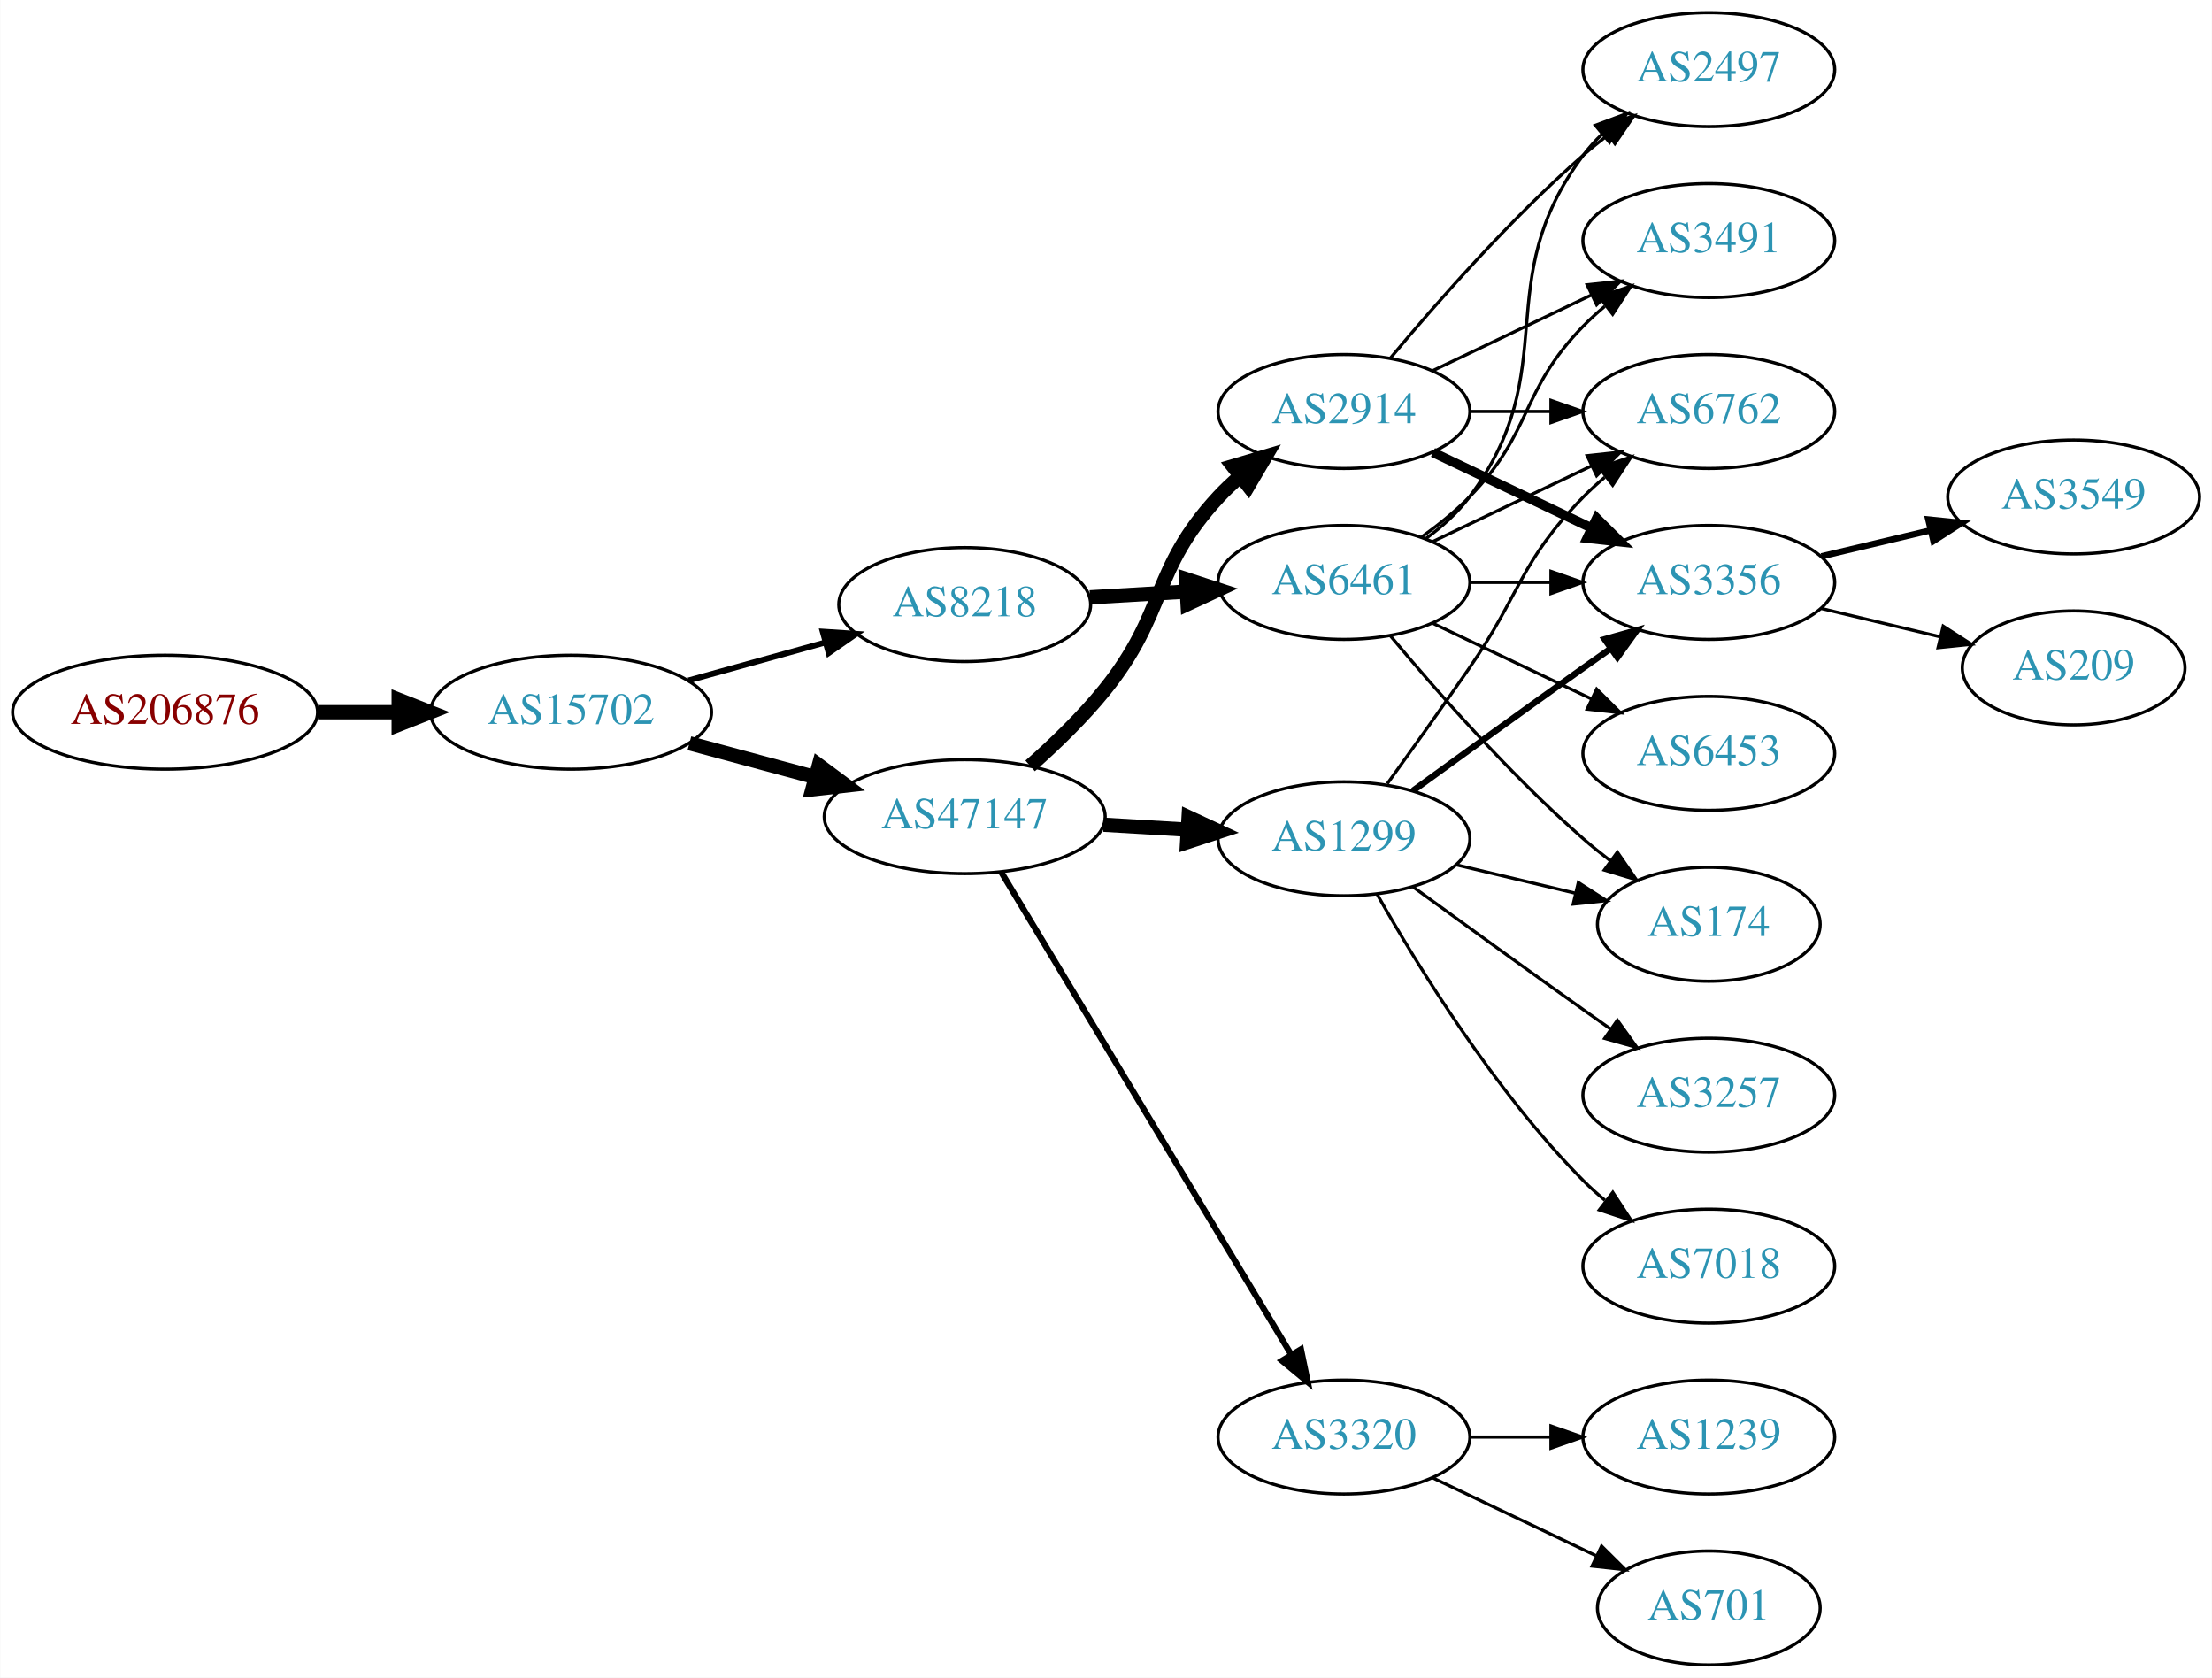
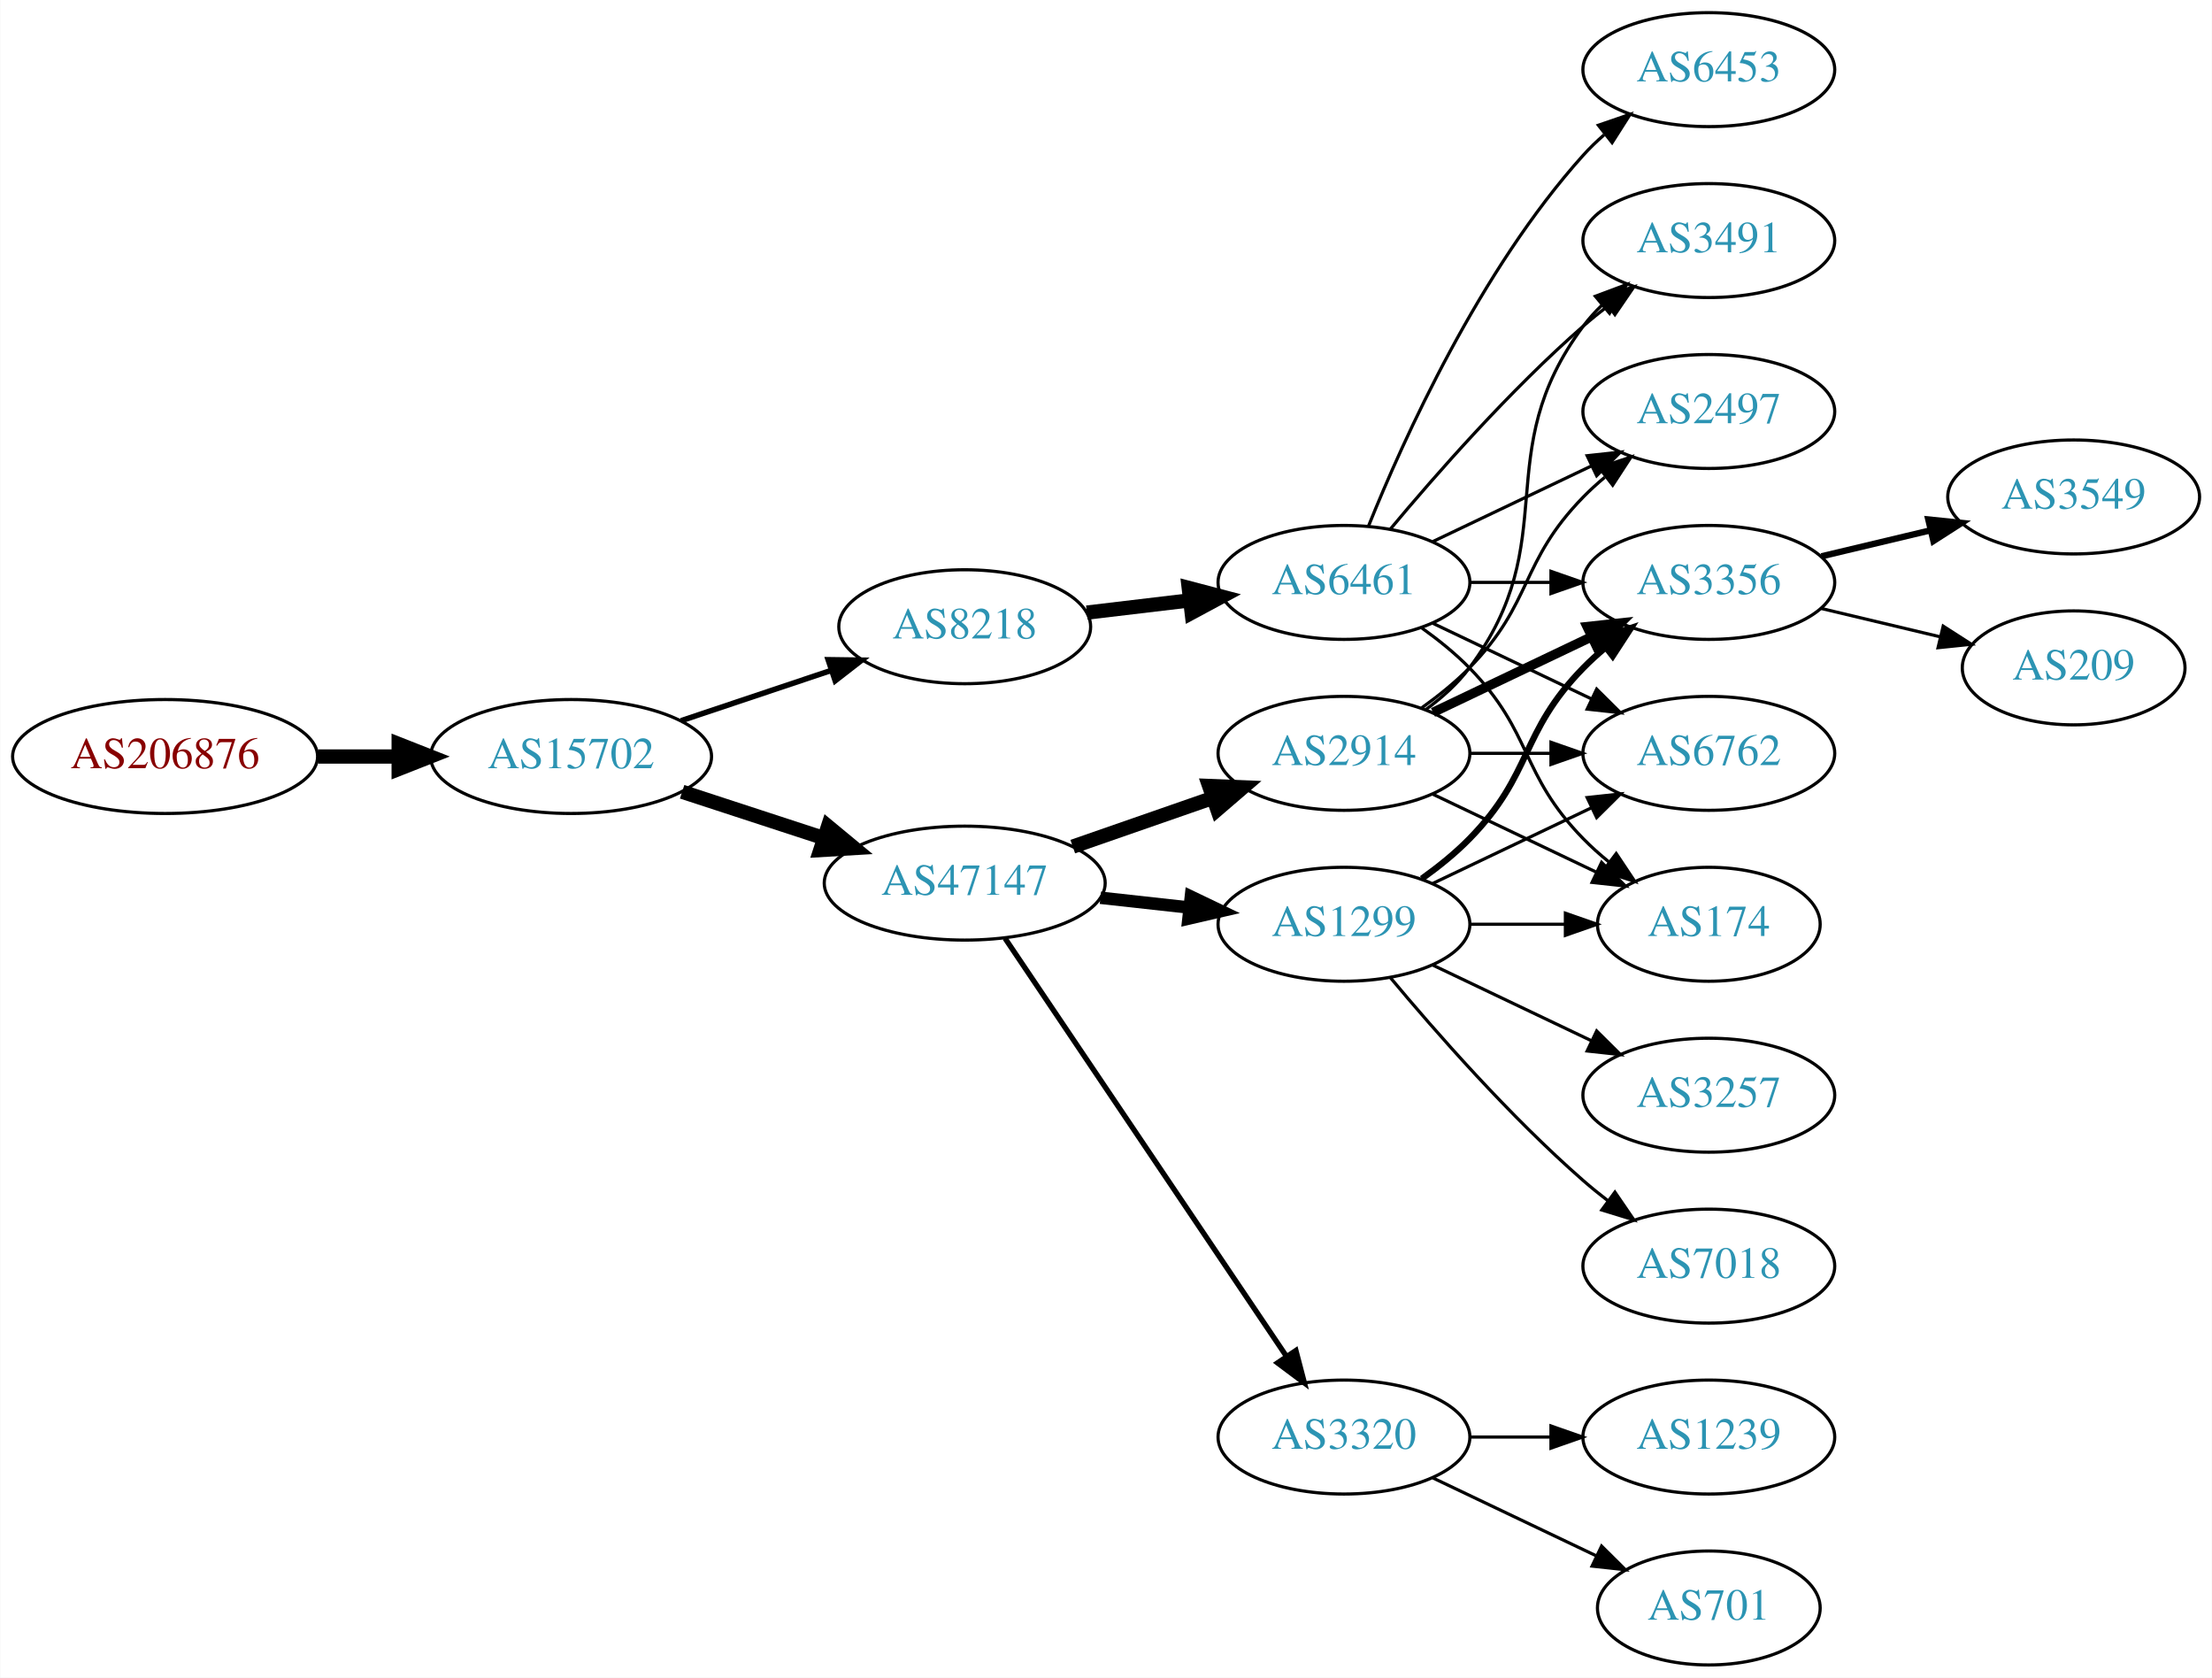
<svg xmlns="http://www.w3.org/2000/svg" xmlns:xlink="http://www.w3.org/1999/xlink" width="699pt" height="530pt" viewBox="0.00 0.00 698.85 530.00">
  <g id="graph0" class="graph" transform="scale(1 1) rotate(0) translate(4 526)">
    <polygon fill="white" stroke="none" points="-4,4 -4,-526 694.855,-526 694.855,4 -4,4" />
    <g id="node1" class="node">
      <g id="a_node1">
        <a xlink:href="/asn/206876" xlink:title="AS206876 ~ MeinSystem GmbH [AT]">
-           <ellipse fill="#ffffff" stroke="black" cx="48.096" cy="-301" rx="48.192" ry="18" />
-           <text text-anchor="middle" x="48.096" y="-297.3" font-family="Times,serif" font-size="14.00" fill="#880000">AS206876</text>
+           <ellipse fill="#ffffff" stroke="black" cx="48.096" cy="-287" rx="48.192" ry="18" />
+           <text text-anchor="middle" x="48.096" y="-283.3" font-family="Times,serif" font-size="14.00" fill="#880000">AS206876</text>
        </a>
      </g>
    </g>
    <g id="node2" class="node">
      <g id="a_node2">
        <a xlink:href="/asn/15702" xlink:title="AS15702 ~ Onstage Online GmbH [AT]">
-           <ellipse fill="#ffffff" stroke="black" cx="176.388" cy="-301" rx="44.393" ry="18" />
-           <text text-anchor="middle" x="176.388" y="-297.3" font-family="Times,serif" font-size="14.00" fill="#2c94b3">AS15702</text>
+           <ellipse fill="#ffffff" stroke="black" cx="176.388" cy="-287" rx="44.393" ry="18" />
+           <text text-anchor="middle" x="176.388" y="-283.3" font-family="Times,serif" font-size="14.00" fill="#2c94b3">AS15702</text>
        </a>
      </g>
    </g>
    <g id="edge1" class="edge">
-       <path fill="none" stroke="black" stroke-width="4.5" d="M96.481,-301C104.742,-301 113.386,-301 121.799,-301" />
-       <polygon fill="black" stroke="black" stroke-width="4.5" points="121.904,-304.938 131.904,-301 121.904,-297.063 121.904,-304.938" />
+       <path fill="none" stroke="black" stroke-width="4.5" d="M96.481,-287C104.742,-287 113.386,-287 121.799,-287" />
+       <polygon fill="black" stroke="black" stroke-width="4.5" points="121.904,-290.938 131.904,-287 121.904,-283.063 121.904,-290.938" />
    </g>
    <g id="node3" class="node">
      <g id="a_node3">
        <a xlink:href="/asn/47147" xlink:title="AS47147 ~ ANEXIA Internetdienstleistungs GmbH [AT]">
-           <ellipse fill="#ffffff" stroke="black" cx="300.78" cy="-268" rx="44.393" ry="18" />
-           <text text-anchor="middle" x="300.78" y="-264.3" font-family="Times,serif" font-size="14.00" fill="#2c94b3">AS47147</text>
+           <ellipse fill="#ffffff" stroke="black" cx="300.78" cy="-247" rx="44.393" ry="18" />
+           <text text-anchor="middle" x="300.78" y="-243.3" font-family="Times,serif" font-size="14.00" fill="#2c94b3">AS47147</text>
        </a>
      </g>
    </g>
    <g id="edge2" class="edge">
-       <path fill="none" stroke="black" stroke-width="4.5" d="M213.778,-291.188C226.243,-287.827 240.362,-284.02 253.503,-280.477" />
-       <polygon fill="black" stroke="black" stroke-width="4.5" points="254.688,-284.236 263.318,-277.831 252.638,-276.633 254.688,-284.236" />
+       <path fill="none" stroke="black" stroke-width="4.5" d="M211.481,-275.858C225.273,-271.35 241.368,-266.09 256.011,-261.305" />
+       <polygon fill="black" stroke="black" stroke-width="4.5" points="257.587,-264.932 265.869,-258.082 255.141,-257.446 257.587,-264.932" />
    </g>
    <g id="node4" class="node">
      <g id="a_node4">
        <a xlink:href="/asn/8218" xlink:title="AS8218 ~ legacy Neotelecoms [FR]">
-           <ellipse fill="#ffffff" stroke="black" cx="300.78" cy="-335" rx="39.794" ry="18" />
-           <text text-anchor="middle" x="300.78" y="-331.3" font-family="Times,serif" font-size="14.00" fill="#2c94b3">AS8218</text>
+           <ellipse fill="#ffffff" stroke="black" cx="300.78" cy="-328" rx="39.794" ry="18" />
+           <text text-anchor="middle" x="300.78" y="-324.3" font-family="Times,serif" font-size="14.00" fill="#2c94b3">AS8218</text>
        </a>
      </g>
    </g>
    <g id="edge3" class="edge">
-       <path fill="none" stroke="black" stroke-width="1.853" d="M213.447,-311.017C226.952,-314.769 242.433,-319.069 256.522,-322.983" />
-       <polygon fill="black" stroke="black" stroke-width="1.853" points="255.915,-326.447 266.487,-325.751 257.789,-319.702 255.915,-326.447" />
+       <path fill="none" stroke="black" stroke-width="1.75" d="M211.156,-298.312C225.782,-303.212 243.045,-308.994 258.43,-314.148" />
+       <polygon fill="black" stroke="black" stroke-width="1.75" points="257.63,-317.571 268.223,-317.429 259.853,-310.934 257.63,-317.571" />
    </g>
    <g id="node5" class="node">
      <g id="a_node5">
        <a xlink:href="/asn/2914" xlink:title="AS2914 ~ NTT America, Inc. [US]">
-           <ellipse fill="#ffffff" stroke="black" cx="420.622" cy="-396" rx="39.794" ry="18" />
-           <text text-anchor="middle" x="420.622" y="-392.3" font-family="Times,serif" font-size="14.00" fill="#2c94b3">AS2914</text>
+           <ellipse fill="#ffffff" stroke="black" cx="420.622" cy="-288" rx="39.794" ry="18" />
+           <text text-anchor="middle" x="420.622" y="-284.3" font-family="Times,serif" font-size="14.00" fill="#2c94b3">AS2914</text>
        </a>
      </g>
    </g>
    <g id="edge4" class="edge">
-       <path fill="none" stroke="black" stroke-width="4.5" d="M321.452,-284.032C329.278,-290.944 338.048,-299.406 344.976,-308 364.733,-332.508 359.585,-345.903 380.976,-369 383.009,-371.196 385.25,-373.315 387.598,-375.335" />
-       <polygon fill="black" stroke="black" stroke-width="4.5" points="385.542,-378.725 395.844,-381.786 390.394,-372.523 385.542,-378.725" />
+       <path fill="none" stroke="black" stroke-width="4.5" d="M334.919,-258.53C348.636,-263.302 364.676,-268.883 379.085,-273.896" />
+       <polygon fill="black" stroke="black" stroke-width="4.5" points="378.013,-277.692 388.752,-277.26 380.601,-270.255 378.013,-277.692" />
    </g>
    <g id="node6" class="node">
      <g id="a_node6">
        <a xlink:href="/asn/1299" xlink:title="AS1299 ~ Telia Carrier [EU]">
-           <ellipse fill="#ffffff" stroke="black" cx="420.622" cy="-261" rx="39.794" ry="18" />
-           <text text-anchor="middle" x="420.622" y="-257.3" font-family="Times,serif" font-size="14.00" fill="#2c94b3">AS1299</text>
+           <ellipse fill="#ffffff" stroke="black" cx="420.622" cy="-234" rx="39.794" ry="18" />
+           <text text-anchor="middle" x="420.622" y="-230.3" font-family="Times,serif" font-size="14.00" fill="#2c94b3">AS1299</text>
        </a>
      </g>
    </g>
    <g id="edge5" class="edge">
-       <path fill="none" stroke="black" stroke-width="4.5" d="M344.657,-265.453C353.266,-264.942 362.369,-264.401 371.152,-263.879" />
-       <polygon fill="black" stroke="black" stroke-width="4.5" points="371.518,-267.802 381.267,-263.278 371.051,-259.941 371.518,-267.802" />
+       <path fill="none" stroke="black" stroke-width="3.938" d="M343.658,-242.38C352.695,-241.383 362.316,-240.322 371.567,-239.301" />
+       <polygon fill="black" stroke="black" stroke-width="3.938" points="372.248,-242.747 381.804,-238.172 371.481,-235.79 372.248,-242.747" />
    </g>
    <g id="node7" class="node">
      <g id="a_node7">
        <a xlink:href="/asn/3320" xlink:title="AS3320 ~ DTAG [DE]">
          <ellipse fill="#ffffff" stroke="black" cx="420.622" cy="-72" rx="39.794" ry="18" />
          <text text-anchor="middle" x="420.622" y="-68.3" font-family="Times,serif" font-size="14.00" fill="#2c94b3">AS3320</text>
        </a>
      </g>
    </g>
    <g id="edge6" class="edge">
-       <path fill="none" stroke="black" stroke-width="1.929" d="M312.237,-250.606C332.984,-216.1 379.451,-138.814 403.898,-98.153" />
-       <polygon fill="black" stroke="black" stroke-width="1.929" points="407.035,-99.728 409.188,-89.355 401.036,-96.121 407.035,-99.728" />
-     </g>
-     <g id="node12" class="node">
-       <g id="a_node12">
+       <path fill="none" stroke="black" stroke-width="1.688" d="M313.51,-229.581C334.387,-198.578 378.075,-133.699 402.378,-97.608" />
+       <polygon fill="black" stroke="black" stroke-width="1.688" points="405.431,-99.341 408.114,-89.091 399.625,-95.431 405.431,-99.341" />
+     </g>
+     <g id="node13" class="node">
+       <g id="a_node13">
        <a xlink:href="/asn/6461" xlink:title="AS6461 ~ Zayo Bandwidth [US]">
          <ellipse fill="#ffffff" stroke="black" cx="420.622" cy="-342" rx="39.794" ry="18" />
          <text text-anchor="middle" x="420.622" y="-338.3" font-family="Times,serif" font-size="14.00" fill="#2c94b3">AS6461</text>
        </a>
      </g>
    </g>
-     <g id="edge11" class="edge">
-       <path fill="none" stroke="black" stroke-width="4.5" d="M340.366,-337.292C350.132,-337.872 360.749,-338.503 370.943,-339.108" />
-       <polygon fill="black" stroke="black" stroke-width="4.5" points="370.734,-343.04 380.95,-339.703 371.201,-335.179 370.734,-343.04" />
+     <g id="edge12" class="edge">
+       <path fill="none" stroke="black" stroke-width="4.5" d="M339.39,-332.468C349.701,-333.693 361.018,-335.038 371.819,-336.321" />
+       <polygon fill="black" stroke="black" stroke-width="4.5" points="371.571,-340.256 381.965,-337.526 372.5,-332.436 371.571,-340.256" />
    </g>
    <g id="node8" class="node">
      <g id="a_node8">
-         <a xlink:href="/asn/2497" xlink:title="AS2497 ~ Internet Initiative Japan Inc. [JP]">
-           <ellipse fill="#ffffff" stroke="black" cx="535.915" cy="-504" rx="39.794" ry="18" />
-           <text text-anchor="middle" x="535.915" y="-500.3" font-family="Times,serif" font-size="14.00" fill="#2c94b3">AS2497</text>
-         </a>
-       </g>
-     </g>
-     <g id="edge7" class="edge">
-       <path fill="none" stroke="black" d="M435.252,-412.817C449.535,-429.929 473.081,-456.745 496.269,-477 498.734,-479.154 501.373,-481.294 504.07,-483.372" />
-       <polygon fill="black" stroke="black" points="502.095,-486.264 512.225,-489.37 506.244,-480.625 502.095,-486.264" />
+         <a xlink:href="/asn/174" xlink:title="AS174 ~ Cogent Communications [US]">
+           <ellipse fill="#ffffff" stroke="black" cx="535.915" cy="-234" rx="35.194" ry="18" />
+           <text text-anchor="middle" x="535.915" y="-230.3" font-family="Times,serif" font-size="14.00" fill="#2c94b3">AS174</text>
+         </a>
+       </g>
+     </g>
+     <g id="edge24" class="edge">
+       <path fill="none" stroke="black" d="M448.759,-275.066C464.19,-267.71 483.676,-258.423 500.211,-250.541" />
+       <polygon fill="black" stroke="black" points="502.032,-253.551 509.553,-246.089 499.02,-247.232 502.032,-253.551" />
    </g>
    <g id="node9" class="node">
      <g id="a_node9">
-         <a xlink:href="/asn/6762" xlink:title="AS6762 ~ TELECOM ITALIA SPARKLE S.p.A. [IT]">
-           <ellipse fill="#ffffff" stroke="black" cx="535.915" cy="-396" rx="39.794" ry="18" />
-           <text text-anchor="middle" x="535.915" y="-392.3" font-family="Times,serif" font-size="14.00" fill="#2c94b3">AS6762</text>
-         </a>
-       </g>
-     </g>
-     <g id="edge8" class="edge">
-       <path fill="none" stroke="black" d="M460.294,-396C468.497,-396 477.261,-396 485.794,-396" />
-       <polygon fill="black" stroke="black" points="486.033,-399.5 496.033,-396 486.033,-392.5 486.033,-399.5" />
-     </g>
-     <g id="node10" class="node">
-       <g id="a_node10">
        <a xlink:href="/asn/3356" xlink:title="AS3356 ~ Level 3 Parent, LLC [US]">
          <ellipse fill="#ffffff" stroke="black" cx="535.915" cy="-342" rx="39.794" ry="18" />
          <text text-anchor="middle" x="535.915" y="-338.3" font-family="Times,serif" font-size="14.00" fill="#2c94b3">AS3356</text>
        </a>
      </g>
    </g>
-     <g id="edge9" class="edge">
-       <path fill="none" stroke="black" stroke-width="3" d="M448.759,-383.066C463.753,-375.919 482.574,-366.948 498.797,-359.215" />
-       <polygon fill="black" stroke="black" stroke-width="3" points="500.479,-362.291 508,-354.829 497.467,-355.972 500.479,-362.291" />
+     <g id="edge21" class="edge">
+       <path fill="none" stroke="black" stroke-width="3" d="M448.759,-300.934C463.753,-308.081 482.574,-317.052 498.797,-324.785" />
+       <polygon fill="black" stroke="black" stroke-width="3" points="497.467,-328.028 508,-329.171 500.479,-321.709 497.467,-328.028" />
    </g>
    <g id="node11" class="node">
      <g id="a_node11">
+         <a xlink:href="/asn/6762" xlink:title="AS6762 ~ TELECOM ITALIA SPARKLE S.p.A. [IT]">
+           <ellipse fill="#ffffff" stroke="black" cx="535.915" cy="-288" rx="39.794" ry="18" />
+           <text text-anchor="middle" x="535.915" y="-284.3" font-family="Times,serif" font-size="14.00" fill="#2c94b3">AS6762</text>
+         </a>
+       </g>
+     </g>
+     <g id="edge25" class="edge">
+       <path fill="none" stroke="black" d="M460.294,-288C468.497,-288 477.261,-288 485.794,-288" />
+       <polygon fill="black" stroke="black" points="486.033,-291.5 496.033,-288 486.033,-284.5 486.033,-291.5" />
+     </g>
+     <g id="node15" class="node">
+       <g id="a_node15">
+         <a xlink:href="/asn/2497" xlink:title="AS2497 ~ Internet Initiative Japan Inc. [JP]">
+           <ellipse fill="#ffffff" stroke="black" cx="535.915" cy="-396" rx="39.794" ry="18" />
+           <text text-anchor="middle" x="535.915" y="-392.3" font-family="Times,serif" font-size="14.00" fill="#2c94b3">AS2497</text>
+         </a>
+       </g>
+     </g>
+     <g id="edge23" class="edge">
+       <path fill="none" stroke="black" d="M445.216,-302.389C450.472,-306.148 455.804,-310.437 460.269,-315 480.441,-335.617 476.096,-348.383 496.269,-369 498.362,-371.139 500.645,-373.218 503.022,-375.21" />
+       <polygon fill="black" stroke="black" points="501.265,-378.275 511.321,-381.611 505.54,-372.732 501.265,-378.275" />
+     </g>
+     <g id="node16" class="node">
+       <g id="a_node16">
        <a xlink:href="/asn/3491" xlink:title="AS3491 ~ PCCW Global, Inc. [US]">
          <ellipse fill="#ffffff" stroke="black" cx="535.915" cy="-450" rx="39.794" ry="18" />
          <text text-anchor="middle" x="535.915" y="-446.3" font-family="Times,serif" font-size="14.00" fill="#2c94b3">AS3491</text>
        </a>
      </g>
    </g>
-     <g id="edge10" class="edge">
-       <path fill="none" stroke="black" d="M448.759,-408.934C463.753,-416.081 482.574,-425.052 498.797,-432.785" />
-       <polygon fill="black" stroke="black" points="497.467,-436.028 508,-437.171 500.479,-429.709 497.467,-436.028" />
-     </g>
-     <g id="edge23" class="edge">
-       <path fill="none" stroke="black" d="M434.302,-278.406C441.917,-288.937 451.75,-302.67 460.269,-315 476.665,-338.731 476.096,-348.383 496.269,-369 498.362,-371.139 500.645,-373.218 503.022,-375.21" />
-       <polygon fill="black" stroke="black" points="501.265,-378.275 511.321,-381.611 505.54,-372.732 501.265,-378.275" />
-     </g>
-     <g id="edge20" class="edge">
-       <path fill="none" stroke="black" stroke-width="2" d="M442.471,-276.222C457.404,-287.091 478.018,-302.025 496.269,-315 499.089,-317.005 502.032,-319.085 504.98,-321.159" />
-       <polygon fill="black" stroke="black" stroke-width="2" points="503.008,-324.05 513.205,-326.926 507.026,-318.319 503.008,-324.05" />
-     </g>
-     <g id="node14" class="node">
-       <g id="a_node14">
-         <a xlink:href="/asn/174" xlink:title="AS174 ~ Cogent Communications [US]">
-           <ellipse fill="#ffffff" stroke="black" cx="535.915" cy="-234" rx="35.194" ry="18" />
-           <text text-anchor="middle" x="535.915" y="-230.3" font-family="Times,serif" font-size="14.00" fill="#2c94b3">AS174</text>
-         </a>
-       </g>
-     </g>
-     <g id="edge21" class="edge">
-       <path fill="none" stroke="black" d="M456.229,-252.752C468.024,-249.942 481.329,-246.771 493.596,-243.847" />
-       <polygon fill="black" stroke="black" points="494.685,-247.186 503.601,-241.463 493.062,-240.376 494.685,-247.186" />
-     </g>
-     <g id="node17" class="node">
-       <g id="a_node17">
+     <g id="edge22" class="edge">
+       <path fill="none" stroke="black" d="M446.553,-301.882C451.629,-305.611 456.547,-310.016 460.269,-315 490.54,-355.542 465.997,-382.458 496.269,-423 498.013,-425.336 500.021,-427.545 502.184,-429.617" />
+       <polygon fill="black" stroke="black" points="500.062,-432.405 509.984,-436.118 504.543,-427.027 500.062,-432.405" />
+     </g>
+     <g id="edge7" class="edge">
+       <path fill="none" stroke="black" d="M460.294,-234C470,-234 480.491,-234 490.453,-234" />
+       <polygon fill="black" stroke="black" points="490.59,-237.5 500.59,-234 490.59,-230.5 490.59,-237.5" />
+     </g>
+     <g id="edge8" class="edge">
+       <path fill="none" stroke="black" stroke-width="2" d="M445.216,-248.389C450.472,-252.148 455.804,-256.437 460.269,-261 480.441,-281.617 476.096,-294.383 496.269,-315 498.362,-317.139 500.645,-319.218 503.022,-321.21" />
+       <polygon fill="black" stroke="black" stroke-width="2" points="501.265,-324.275 511.321,-327.611 505.54,-318.732 501.265,-324.275" />
+     </g>
+     <g id="node10" class="node">
+       <g id="a_node10">
        <a xlink:href="/asn/3257" xlink:title="AS3257 ~ GTT [DE]">
          <ellipse fill="#ffffff" stroke="black" cx="535.915" cy="-180" rx="39.794" ry="18" />
          <text text-anchor="middle" x="535.915" y="-176.3" font-family="Times,serif" font-size="14.00" fill="#2c94b3">AS3257</text>
        </a>
      </g>
    </g>
-     <g id="edge22" class="edge">
-       <path fill="none" stroke="black" d="M442.471,-245.778C457.404,-234.909 478.018,-219.975 496.269,-207 499.089,-204.995 502.032,-202.915 504.98,-200.841" />
-       <polygon fill="black" stroke="black" points="507.026,-203.681 513.205,-195.074 503.008,-197.95 507.026,-203.681" />
-     </g>
-     <g id="node18" class="node">
-       <g id="a_node18">
+     <g id="edge9" class="edge">
+       <path fill="none" stroke="black" d="M448.759,-221.066C463.753,-213.919 482.574,-204.948 498.797,-197.215" />
+       <polygon fill="black" stroke="black" points="500.479,-200.291 508,-192.829 497.467,-193.972 500.479,-200.291" />
+     </g>
+     <g id="edge10" class="edge">
+       <path fill="none" stroke="black" d="M448.759,-246.934C463.753,-254.081 482.574,-263.052 498.797,-270.785" />
+       <polygon fill="black" stroke="black" points="497.467,-274.028 508,-275.171 500.479,-267.709 497.467,-274.028" />
+     </g>
+     <g id="node12" class="node">
+       <g id="a_node12">
        <a xlink:href="/asn/7018" xlink:title="AS7018 ~ AT&amp;T Services, Inc. [US]">
          <ellipse fill="#ffffff" stroke="black" cx="535.915" cy="-126" rx="39.794" ry="18" />
          <text text-anchor="middle" x="535.915" y="-122.3" font-family="Times,serif" font-size="14.00" fill="#2c94b3">AS7018</text>
        </a>
      </g>
    </g>
-     <g id="edge24" class="edge">
-       <path fill="none" stroke="black" d="M431.082,-243.51C443.864,-220.904 468.296,-181.114 496.269,-153 498.379,-150.879 500.676,-148.812 503.061,-146.829" />
-       <polygon fill="black" stroke="black" points="505.577,-149.31 511.376,-140.444 501.313,-143.758 505.577,-149.31" />
-     </g>
-     <g id="node15" class="node">
-       <g id="a_node15">
+     <g id="edge11" class="edge">
+       <path fill="none" stroke="black" d="M435.252,-217.183C449.535,-200.071 473.081,-173.255 496.269,-153 498.734,-150.846 501.373,-148.706 504.07,-146.628" />
+       <polygon fill="black" stroke="black" points="506.244,-149.375 512.225,-140.63 502.095,-143.736 506.244,-149.375" />
+     </g>
+     <g id="node19" class="node">
+       <g id="a_node19">
        <a xlink:href="/asn/1239" xlink:title="AS1239 ~ Sprint [US]">
          <ellipse fill="#ffffff" stroke="black" cx="535.915" cy="-72" rx="39.794" ry="18" />
          <text text-anchor="middle" x="535.915" y="-68.3" font-family="Times,serif" font-size="14.00" fill="#2c94b3">AS1239</text>
        </a>
      </g>
    </g>
-     <g id="edge18" class="edge">
+     <g id="edge26" class="edge">
      <path fill="none" stroke="black" d="M460.294,-72C468.497,-72 477.261,-72 485.794,-72" />
      <polygon fill="black" stroke="black" points="486.033,-75.5 496.033,-72 486.033,-68.5 486.033,-75.5" />
    </g>
-     <g id="node16" class="node">
-       <g id="a_node16">
+     <g id="node20" class="node">
+       <g id="a_node20">
        <a xlink:href="/asn/701" xlink:title="AS701 ~ UUNET [US]">
          <ellipse fill="#ffffff" stroke="black" cx="535.915" cy="-18" rx="35.194" ry="18" />
          <text text-anchor="middle" x="535.915" y="-14.3" font-family="Times,serif" font-size="14.00" fill="#2c94b3">AS701</text>
        </a>
      </g>
    </g>
-     <g id="edge19" class="edge">
+     <g id="edge27" class="edge">
      <path fill="none" stroke="black" d="M448.759,-59.066C464.19,-51.71 483.676,-42.423 500.211,-34.541" />
      <polygon fill="black" stroke="black" points="502.032,-37.551 509.553,-30.089 499.02,-31.232 502.032,-37.551" />
    </g>
-     <g id="node19" class="node">
-       <g id="a_node19">
+     <g id="node17" class="node">
+       <g id="a_node17">
        <a xlink:href="/asn/3549" xlink:title="AS3549 ~ Level 3 Parent, LLC [US]">
          <ellipse fill="#ffffff" stroke="black" cx="651.208" cy="-369" rx="39.794" ry="18" />
          <text text-anchor="middle" x="651.208" y="-365.3" font-family="Times,serif" font-size="14.00" fill="#2c94b3">AS3549</text>
        </a>
      </g>
    </g>
-     <g id="edge25" class="edge">
+     <g id="edge19" class="edge">
      <path fill="none" stroke="black" stroke-width="2" d="M571.522,-350.248C582.394,-352.838 594.548,-355.735 605.991,-358.462" />
      <polygon fill="black" stroke="black" stroke-width="2" points="605.274,-361.889 615.813,-360.803 606.897,-355.08 605.274,-361.889" />
    </g>
-     <g id="node20" class="node">
-       <g id="a_node20">
+     <g id="node18" class="node">
+       <g id="a_node18">
        <a xlink:href="/asn/209" xlink:title="AS209 ~ CenturyLink Communications, LLC [US]">
          <ellipse fill="#ffffff" stroke="black" cx="651.208" cy="-315" rx="35.194" ry="18" />
          <text text-anchor="middle" x="651.208" y="-311.3" font-family="Times,serif" font-size="14.00" fill="#2c94b3">AS209</text>
        </a>
      </g>
    </g>
-     <g id="edge26" class="edge">
+     <g id="edge20" class="edge">
      <path fill="none" stroke="black" d="M571.522,-333.752C583.317,-330.942 596.622,-327.771 608.889,-324.847" />
      <polygon fill="black" stroke="black" points="609.978,-328.186 618.894,-322.463 608.355,-321.376 609.978,-328.186" />
    </g>
-     <g id="edge12" class="edge">
-       <path fill="none" stroke="black" d="M446.553,-355.882C451.629,-359.611 456.547,-364.016 460.269,-369 490.54,-409.542 465.997,-436.458 496.269,-477 498.013,-479.336 500.021,-481.545 502.184,-483.617" />
-       <polygon fill="black" stroke="black" points="500.062,-486.405 509.984,-490.118 504.543,-481.027 500.062,-486.405" />
+     <g id="edge14" class="edge">
+       <path fill="none" stroke="black" d="M445.216,-327.611C450.472,-323.852 455.804,-319.563 460.269,-315 480.441,-294.383 476.096,-281.617 496.269,-261 498.748,-258.466 501.495,-256.017 504.347,-253.696" />
+       <polygon fill="black" stroke="black" points="506.65,-256.343 512.532,-247.532 502.439,-250.752 506.65,-256.343" />
+     </g>
+     <g id="edge16" class="edge">
+       <path fill="none" stroke="black" d="M460.294,-342C468.497,-342 477.261,-342 485.794,-342" />
+       <polygon fill="black" stroke="black" points="486.033,-345.5 496.033,-342 486.033,-338.5 486.033,-345.5" />
    </g>
    <g id="edge13" class="edge">
+       <path fill="none" stroke="black" d="M448.759,-329.066C463.753,-321.919 482.574,-312.948 498.797,-305.215" />
+       <polygon fill="black" stroke="black" points="500.479,-308.291 508,-300.829 497.467,-301.972 500.479,-308.291" />
+     </g>
+     <g id="node14" class="node">
+       <g id="a_node14">
+         <a xlink:href="/asn/6453" xlink:title="AS6453 ~ TATA COMMUNICATIONS (AMERICA) INC [US]">
+           <ellipse fill="#ffffff" stroke="black" cx="535.915" cy="-504" rx="39.794" ry="18" />
+           <text text-anchor="middle" x="535.915" y="-500.3" font-family="Times,serif" font-size="14.00" fill="#2c94b3">AS6453</text>
+         </a>
+       </g>
+     </g>
+     <g id="edge15" class="edge">
+       <path fill="none" stroke="black" d="M428.37,-359.787C439.421,-387.243 463.474,-440.578 496.269,-477 498.271,-479.224 500.49,-481.363 502.822,-483.397" />
+       <polygon fill="black" stroke="black" points="501.021,-486.433 511.041,-489.873 505.353,-480.935 501.021,-486.433" />
+     </g>
+     <g id="edge17" class="edge">
      <path fill="none" stroke="black" d="M448.759,-354.934C463.753,-362.081 482.574,-371.052 498.797,-378.785" />
      <polygon fill="black" stroke="black" points="497.467,-382.028 508,-383.171 500.479,-375.709 497.467,-382.028" />
    </g>
-     <g id="edge15" class="edge">
-       <path fill="none" stroke="black" d="M460.294,-342C468.497,-342 477.261,-342 485.794,-342" />
-       <polygon fill="black" stroke="black" points="486.033,-345.5 496.033,-342 486.033,-338.5 486.033,-345.5" />
-     </g>
-     <g id="edge16" class="edge">
-       <path fill="none" stroke="black" d="M445.216,-356.389C450.472,-360.148 455.804,-364.437 460.269,-369 480.441,-389.617 476.096,-402.383 496.269,-423 498.362,-425.139 500.645,-427.218 503.022,-429.21" />
-       <polygon fill="black" stroke="black" points="501.265,-432.275 511.321,-435.611 505.54,-426.732 501.265,-432.275" />
-     </g>
-     <g id="node13" class="node">
-       <g id="a_node13">
-         <a xlink:href="/asn/6453" xlink:title="AS6453 ~ TATA COMMUNICATIONS (AMERICA) INC [US]">
-           <ellipse fill="#ffffff" stroke="black" cx="535.915" cy="-288" rx="39.794" ry="18" />
-           <text text-anchor="middle" x="535.915" y="-284.3" font-family="Times,serif" font-size="14.00" fill="#2c94b3">AS6453</text>
-         </a>
-       </g>
-     </g>
-     <g id="edge14" class="edge">
-       <path fill="none" stroke="black" d="M448.759,-329.066C463.753,-321.919 482.574,-312.948 498.797,-305.215" />
-       <polygon fill="black" stroke="black" points="500.479,-308.291 508,-300.829 497.467,-301.972 500.479,-308.291" />
-     </g>
-     <g id="edge17" class="edge">
-       <path fill="none" stroke="black" d="M435.252,-325.183C449.535,-308.071 473.081,-281.255 496.269,-261 498.939,-258.668 501.811,-256.352 504.742,-254.114" />
-       <polygon fill="black" stroke="black" points="507.019,-256.784 513.033,-248.061 502.892,-251.13 507.019,-256.784" />
+     <g id="edge18" class="edge">
+       <path fill="none" stroke="black" d="M435.252,-358.817C449.535,-375.929 473.081,-402.745 496.269,-423 498.734,-425.154 501.373,-427.294 504.07,-429.372" />
+       <polygon fill="black" stroke="black" points="502.095,-432.264 512.225,-435.37 506.244,-426.625 502.095,-432.264" />
    </g>
  </g>
</svg>
